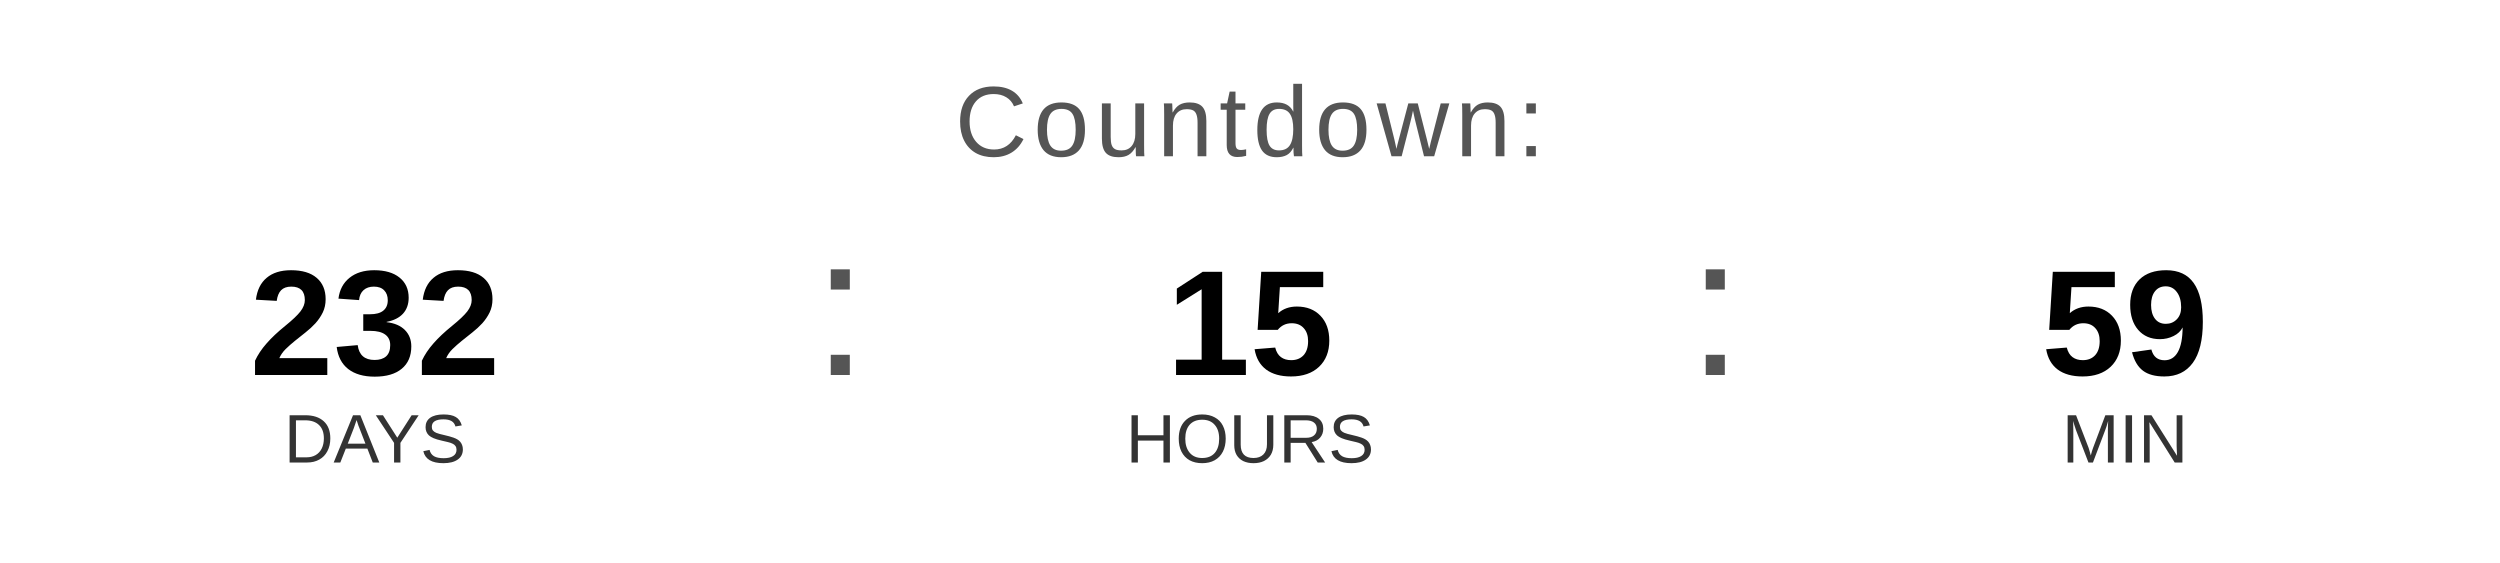
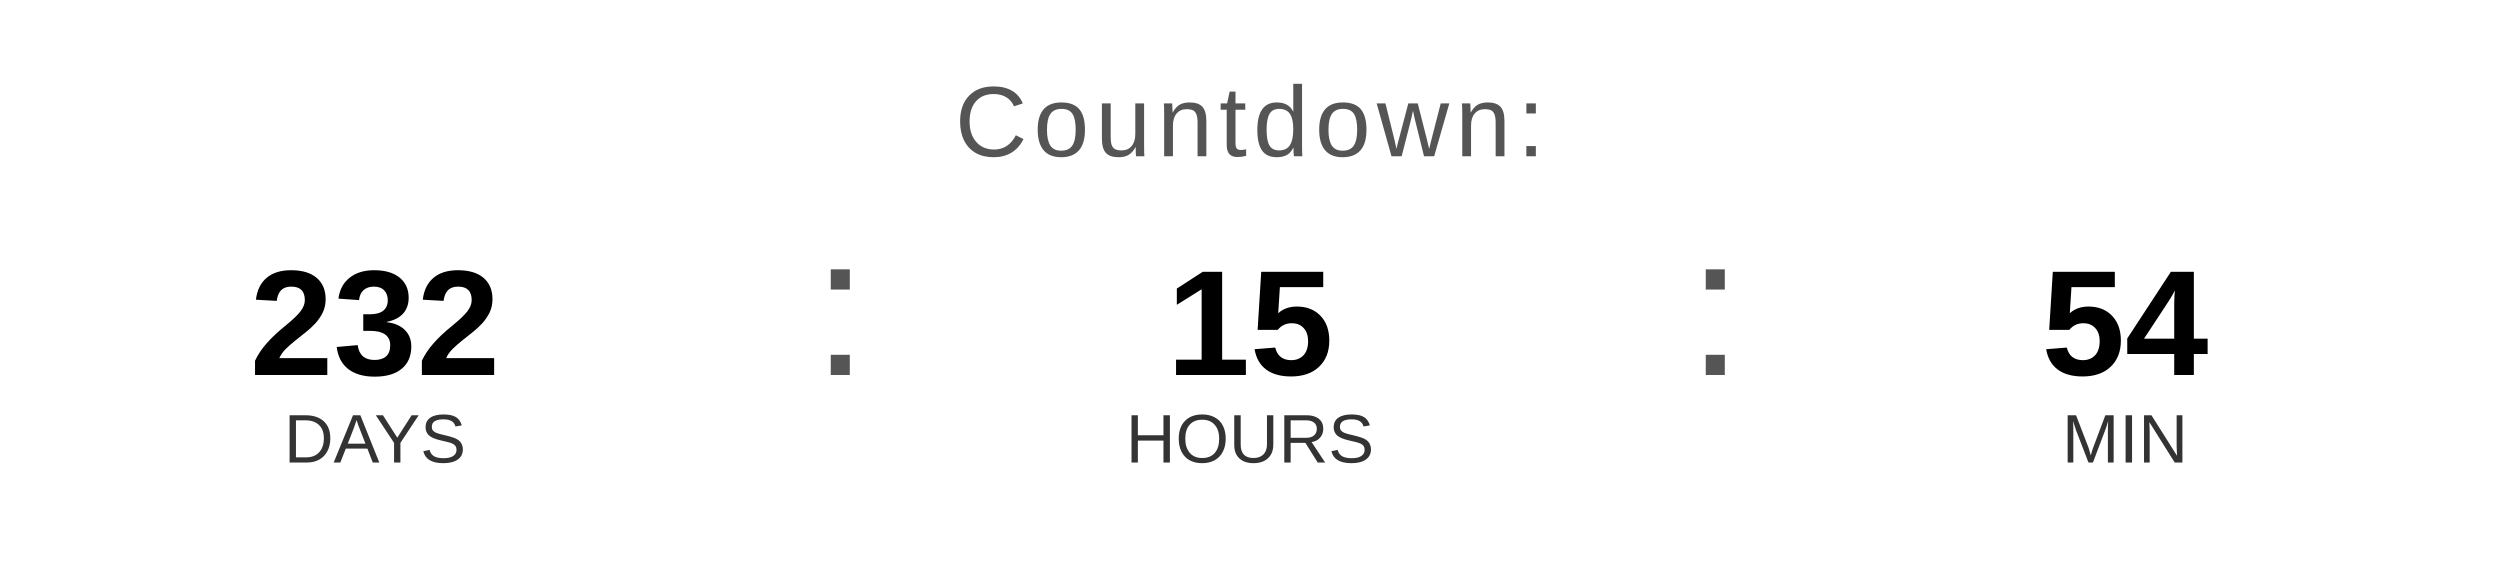
<svg xmlns="http://www.w3.org/2000/svg" width="400" height="90" viewBox="0 0 400 90">
  <text x="200" y="25" font-family="Arial, Helvetica, sans-serif" font-size="16" fill="#555555" text-anchor="middle" letter-spacing="1">
    Countdown:
  </text>
  <text x="60" y="60" font-family="Arial, Helvetica, sans-serif" font-size="24" font-weight="bold" fill="#000000" text-anchor="middle">232</text>
  <text x="60" y="74" font-family="Arial, Helvetica, sans-serif" font-size="11" fill="#333333" text-anchor="middle">DAYS</text>
  <text x="130" y="60" font-family="Arial, sans-serif" font-size="32" fill="#555555">:</text>
  <text x="200" y="60" font-family="Arial, Helvetica, sans-serif" font-size="24" font-weight="bold" fill="#000000" text-anchor="middle">15</text>
  <text x="200" y="74" font-family="Arial, Helvetica, sans-serif" font-size="11" fill="#333333" text-anchor="middle">HOURS</text>
  <text x="270" y="60" font-family="Arial, sans-serif" font-size="32" fill="#555555">:</text>
-   <text x="340" y="60" font-family="Arial, Helvetica, sans-serif" font-size="24" font-weight="bold" fill="#000000" text-anchor="middle">59</text>
+   <text x="340" y="60" font-family="Arial, Helvetica, sans-serif" font-size="24" font-weight="bold" fill="#000000" text-anchor="middle">54</text>
  <text x="340" y="74" font-family="Arial, Helvetica, sans-serif" font-size="11" fill="#333333" text-anchor="middle">MIN</text>
</svg>
